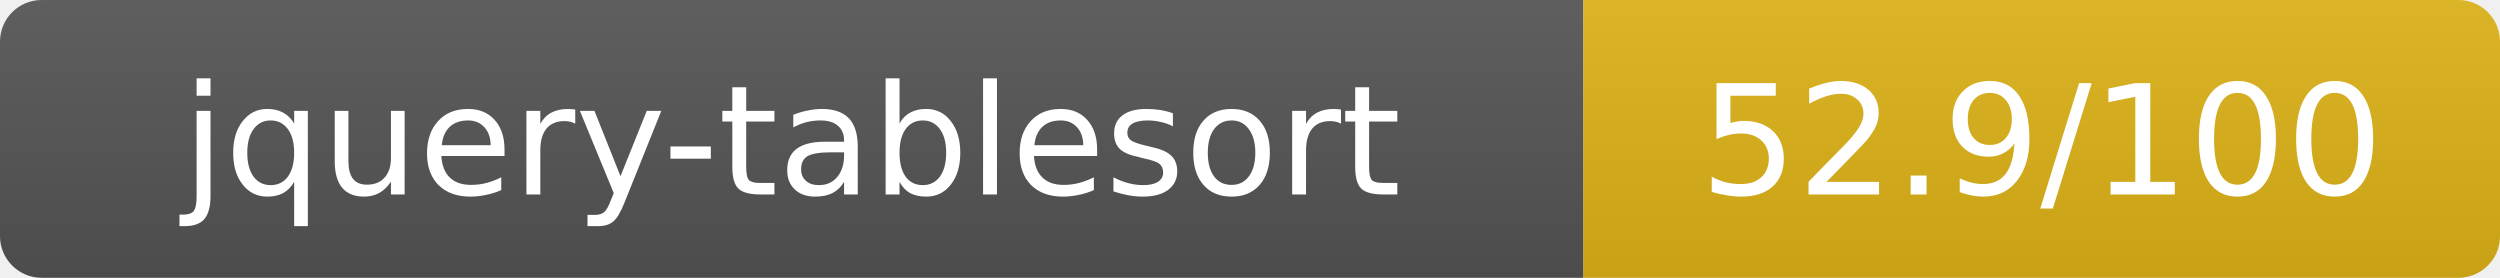
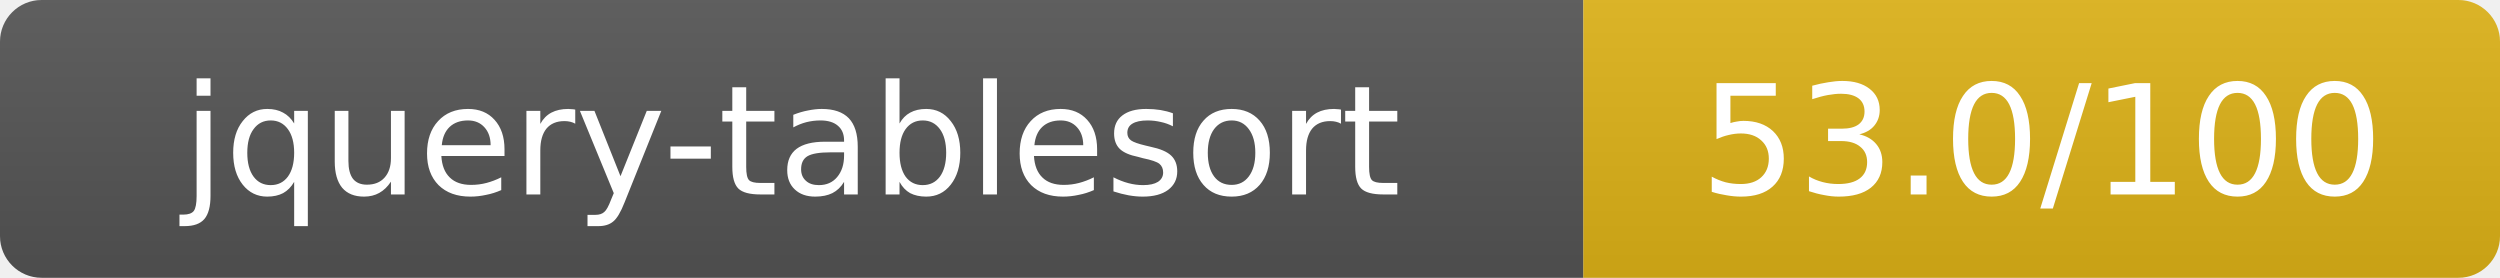
- <svg xmlns="http://www.w3.org/2000/svg" width="180" height="20" role="img" aria-label="jquery-tablesort: 52.9/100">
+ <svg xmlns="http://www.w3.org/2000/svg" width="180" height="20" role="img" aria-label="jquery-tablesort: 53.0/100">
  <linearGradient id="s" x2="0" y2="100%">
    <stop offset="0" stop-color="#bbb" stop-opacity=".1" />
    <stop offset="1" stop-opacity=".1" />
  </linearGradient>
  <clipPath id="r">
    <rect width="180" height="20" rx="3" fill="#fff" />
  </clipPath>
  <g clip-path="url(#r)">
    <rect width="114" height="20" fill="#555" />
    <rect x="114" width="66" height="20" fill="#dfb317" />
    <rect width="180" height="20" fill="url(#s)" />
  </g>
  <g fill="#fff" text-anchor="middle" font-family="Verdana,Geneva,DejaVu Sans,sans-serif" text-rendering="geometricPrecision" font-size="11">
    <text x="57" y="14">jquery-tablesort</text>
-     <text x="147" y="14">52.9/100</text>
+     <text x="147" y="14">53.0/100</text>
  </g>
</svg>
